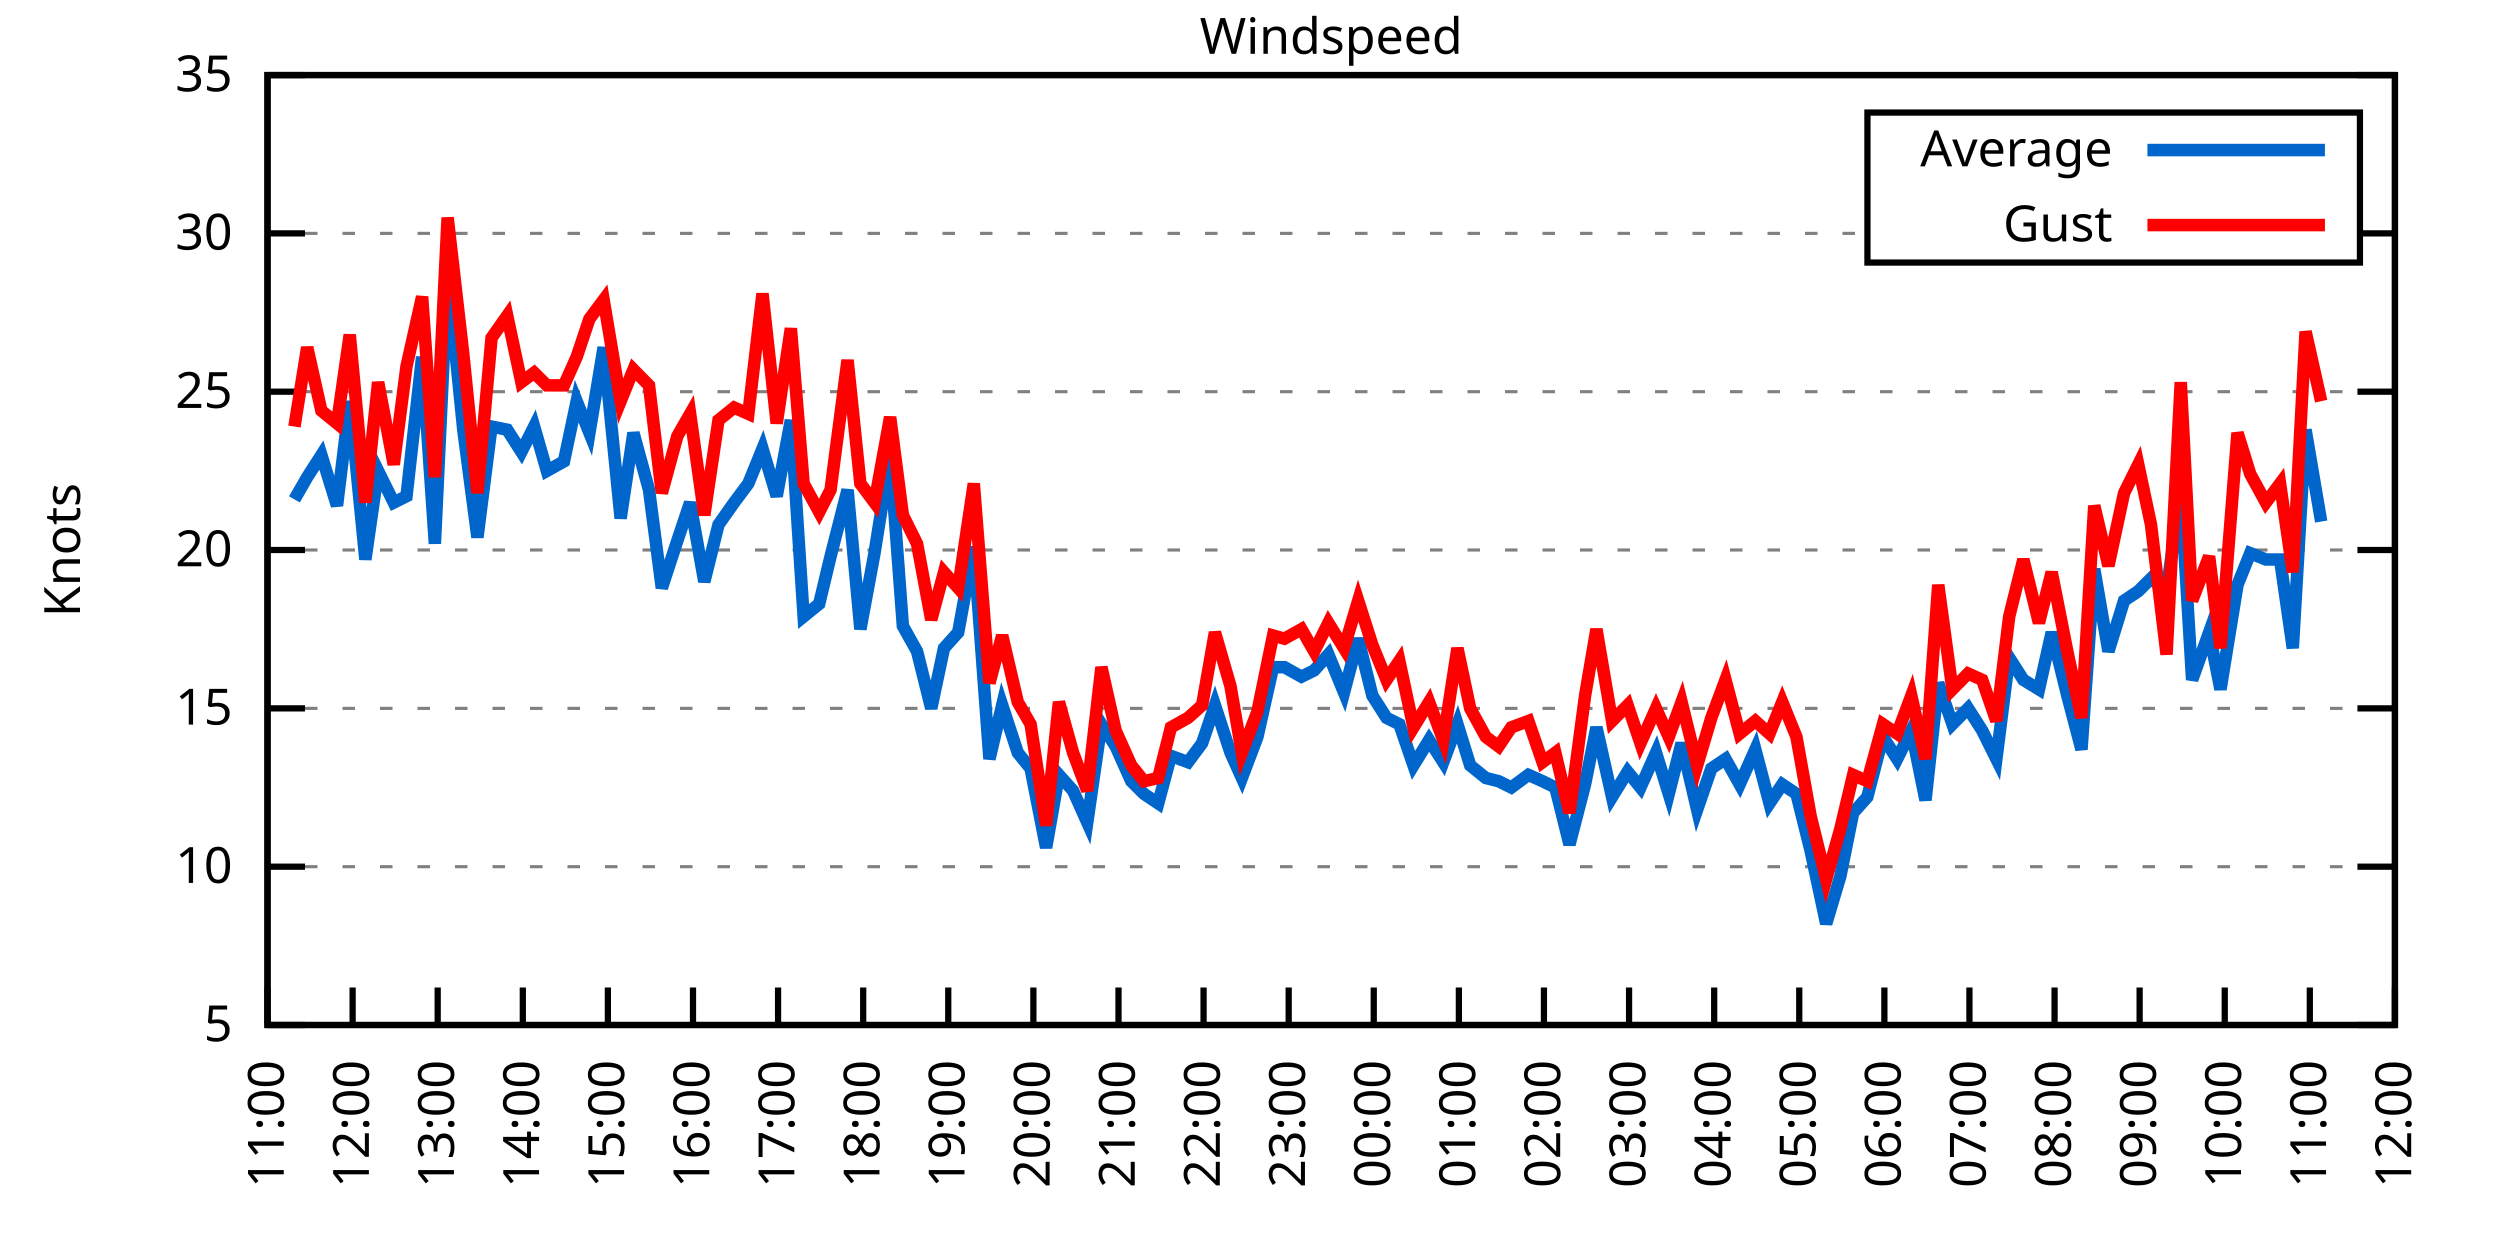
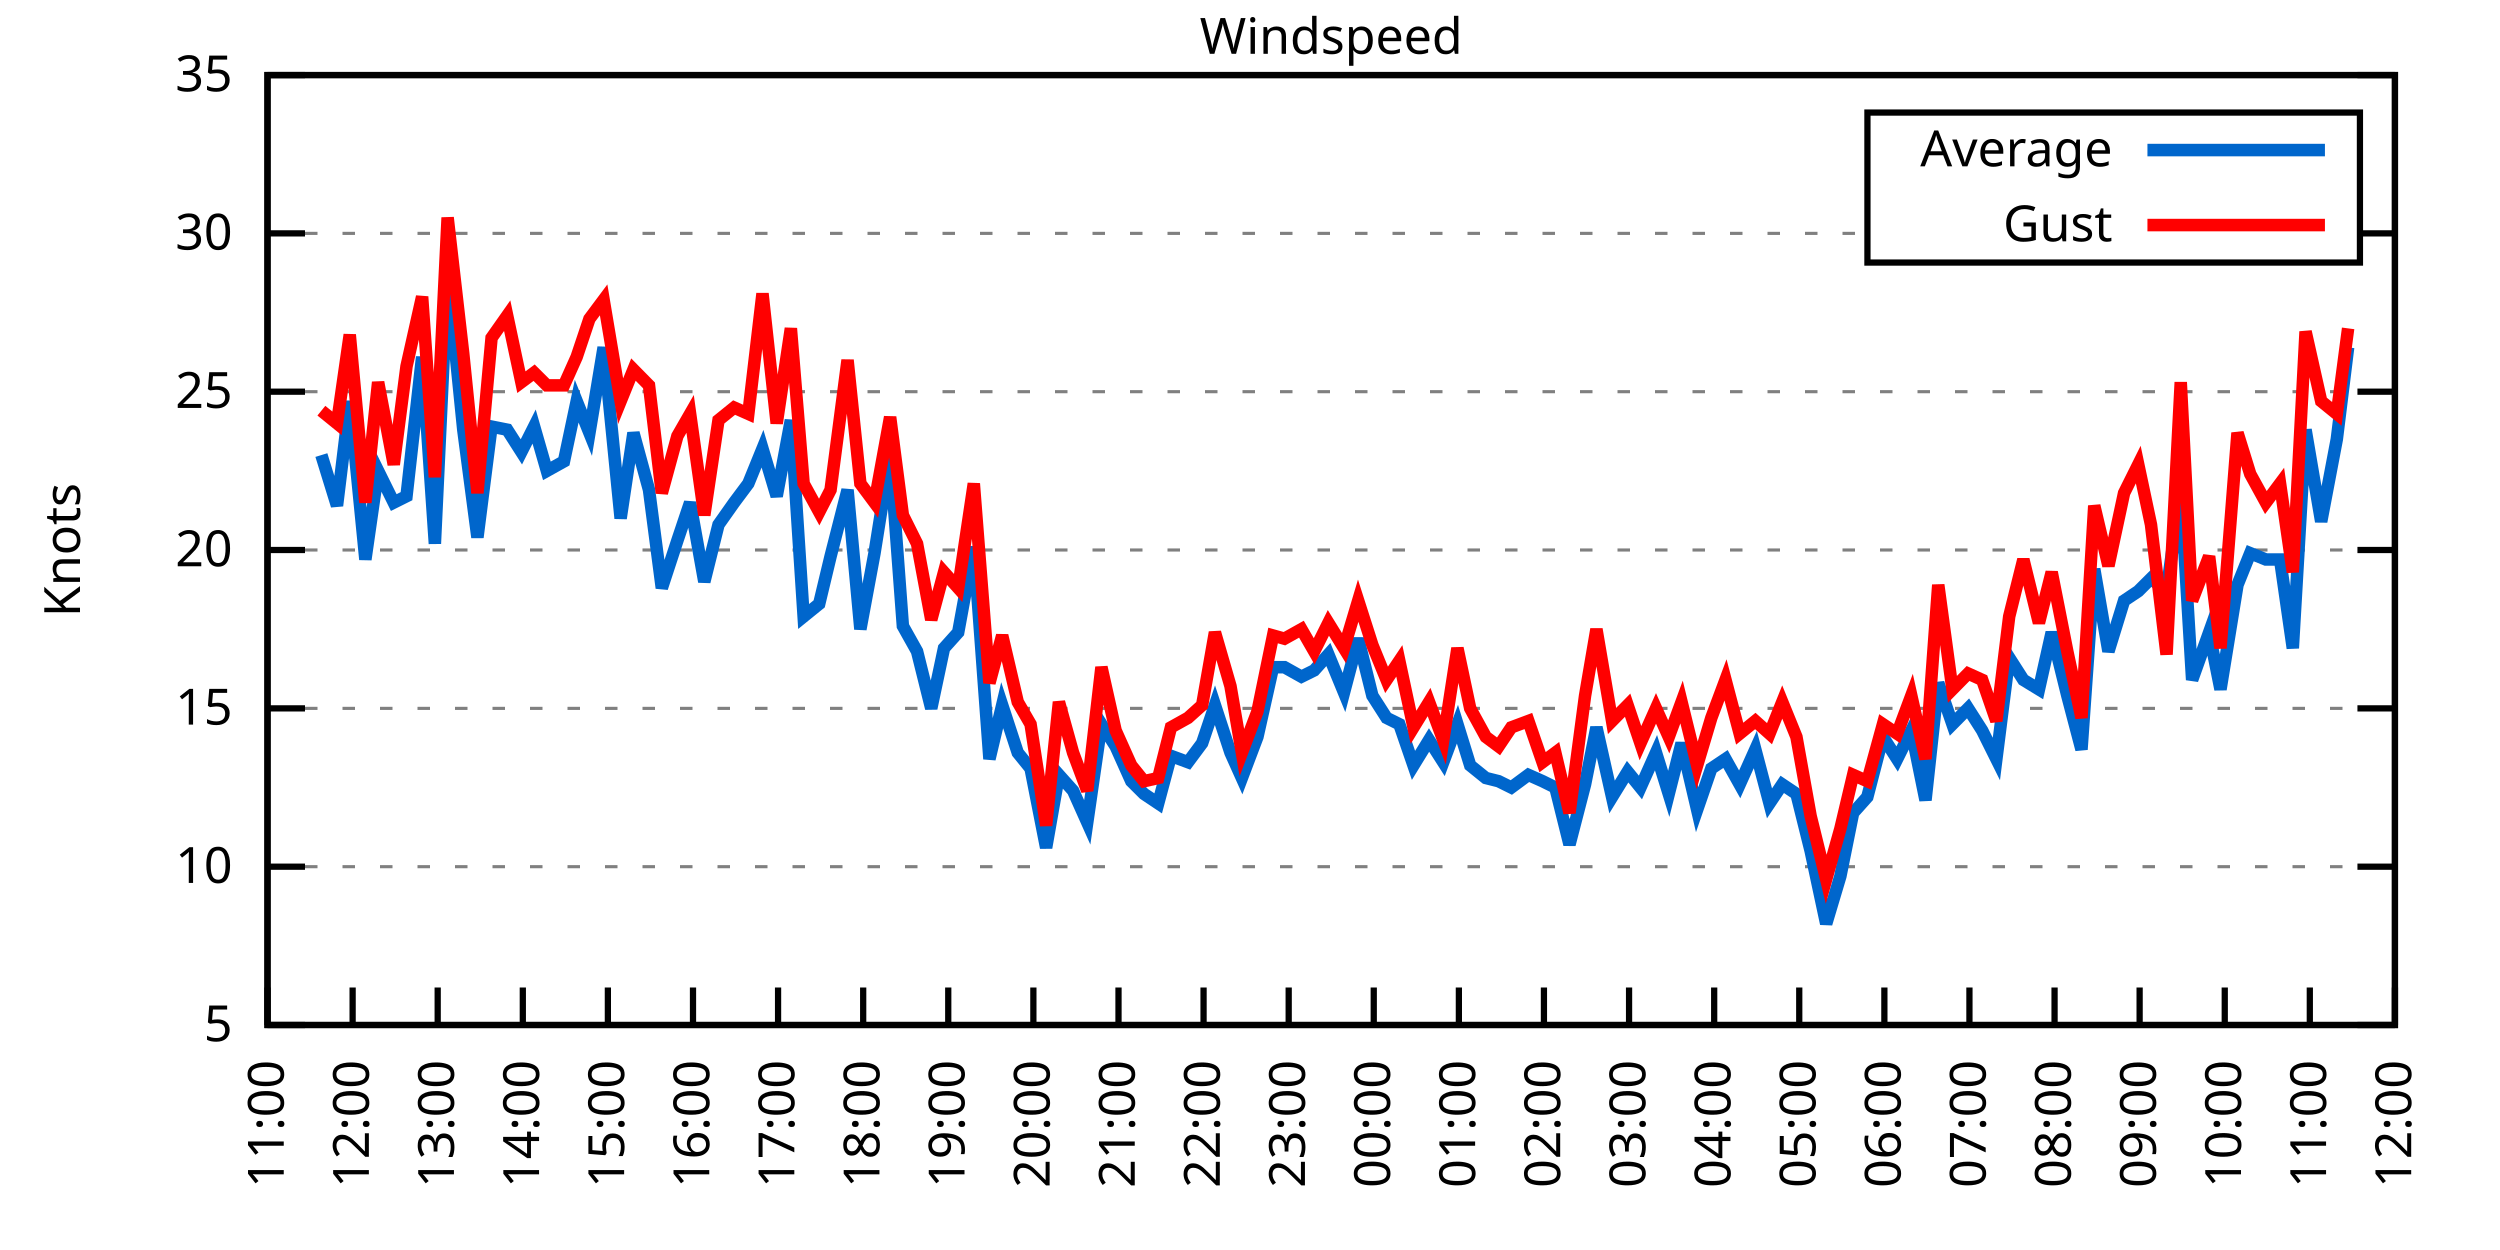
<svg xmlns="http://www.w3.org/2000/svg" xmlns:xlink="http://www.w3.org/1999/xlink" width="400" height="200" viewBox="0 0 400 200">
  <g id="gnuplot_canvas">
    <rect x="0" y="0" width="400" height="200" fill="none" />
    <defs>
      <circle id="gpDot" r="0.5" stroke-width="0.5" stroke="currentColor" />
      <path id="gpPt0" stroke-width="0.333" stroke="currentColor" d="M-1,0 h2 M0,-1 v2" />
      <path id="gpPt1" stroke-width="0.333" stroke="currentColor" d="M-1,-1 L1,1 M1,-1 L-1,1" />
      <path id="gpPt2" stroke-width="0.333" stroke="currentColor" d="M-1,0 L1,0 M0,-1 L0,1 M-1,-1 L1,1 M-1,1 L1,-1" />
      <rect id="gpPt3" stroke-width="0.333" stroke="currentColor" x="-1" y="-1" width="2" height="2" />
      <rect id="gpPt4" stroke-width="0.333" stroke="currentColor" fill="currentColor" x="-1" y="-1" width="2" height="2" />
      <circle id="gpPt5" stroke-width="0.333" stroke="currentColor" cx="0" cy="0" r="1" />
      <use xlink:href="#gpPt5" id="gpPt6" fill="currentColor" stroke="none" />
      <path id="gpPt7" stroke-width="0.333" stroke="currentColor" d="M0,-1.33 L-1.33,0.67 L1.33,0.67 z" />
      <use xlink:href="#gpPt7" id="gpPt8" fill="currentColor" stroke="none" />
      <use xlink:href="#gpPt7" id="gpPt9" stroke="currentColor" transform="rotate(180)" />
      <use xlink:href="#gpPt9" id="gpPt10" fill="currentColor" stroke="none" />
      <use xlink:href="#gpPt3" id="gpPt11" stroke="currentColor" transform="rotate(45)" />
      <use xlink:href="#gpPt11" id="gpPt12" fill="currentColor" stroke="none" />
      <path id="gpPt13" stroke-width="0.333" stroke="currentColor" d="M0,1.330 L1.265,0.411 L0.782,-1.067 L-0.782,-1.076 L-1.265,0.411 z" />
      <use xlink:href="#gpPt13" id="gpPt14" fill="currentColor" stroke="none" />
      <filter id="textbox" filterUnits="objectBoundingBox" x="0" y="0" height="1" width="1">
        <feFlood flood-color="white" flood-opacity="1" result="bgnd" />
        <feComposite in="SourceGraphic" in2="bgnd" operator="atop" />
      </filter>
      <filter id="greybox" filterUnits="objectBoundingBox" x="0" y="0" height="1" width="1">
        <feFlood flood-color="lightgrey" flood-opacity="1" result="grey" />
        <feComposite in="SourceGraphic" in2="grey" operator="atop" />
      </filter>
    </defs>
    <g fill="none" color="white" stroke="currentColor" stroke-width="1.00" stroke-linecap="butt" stroke-linejoin="miter">
</g>
    <g fill="none" color="black" stroke="currentColor" stroke-width="1.00" stroke-linecap="butt" stroke-linejoin="miter">
      <g stroke="none" shape-rendering="crispEdges">
        <polygon fill="rgb(255, 255, 255)" points="42.80,164.00 383.18,164.00 383.18,12.02 42.80,12.02 " />
      </g>
    </g>
    <g fill="none" color="black" stroke="currentColor" stroke-width="1.00" stroke-linecap="butt" stroke-linejoin="miter">
</g>
    <g fill="none" color="black" stroke="black" stroke-width="0.50" stroke-linecap="butt" stroke-linejoin="miter">
</g>
    <g fill="none" color="gray" stroke="currentColor" stroke-width="0.50" stroke-linecap="butt" stroke-linejoin="miter">
      <path stroke="gray" stroke-dasharray="2,4" class="gridline" d="M42.80,164.00 L383.19,164.00  " />
    </g>
    <g fill="none" color="gray" stroke="gray" stroke-width="1.00" stroke-linecap="butt" stroke-linejoin="miter">
</g>
    <g fill="none" color="black" stroke="currentColor" stroke-width="1.00" stroke-linecap="butt" stroke-linejoin="miter">
      <path stroke="black" d="M42.80,164.00 L48.80,164.00 M383.19,164.00 L377.19,164.00  " />
      <g transform="translate(37.20,166.60)" stroke="none" fill="black" font-family="Sans" font-size="8.00" text-anchor="end">
        <text>
          <tspan font-family="Sans"> 5</tspan>
        </text>
      </g>
    </g>
    <g fill="none" color="black" stroke="currentColor" stroke-width="1.00" stroke-linecap="butt" stroke-linejoin="miter">
</g>
    <g fill="none" color="black" stroke="black" stroke-width="0.50" stroke-linecap="butt" stroke-linejoin="miter">
</g>
    <g fill="none" color="gray" stroke="currentColor" stroke-width="0.50" stroke-linecap="butt" stroke-linejoin="miter">
      <path stroke="gray" stroke-dasharray="2,4" class="gridline" d="M42.80,138.67 L383.19,138.67  " />
    </g>
    <g fill="none" color="gray" stroke="gray" stroke-width="1.00" stroke-linecap="butt" stroke-linejoin="miter">
</g>
    <g fill="none" color="black" stroke="currentColor" stroke-width="1.00" stroke-linecap="butt" stroke-linejoin="miter">
      <path stroke="black" d="M42.80,138.67 L48.80,138.67 M383.19,138.67 L377.19,138.67  " />
      <g transform="translate(37.20,141.27)" stroke="none" fill="black" font-family="Sans" font-size="8.00" text-anchor="end">
        <text>
          <tspan font-family="Sans"> 10</tspan>
        </text>
      </g>
    </g>
    <g fill="none" color="black" stroke="currentColor" stroke-width="1.00" stroke-linecap="butt" stroke-linejoin="miter">
</g>
    <g fill="none" color="black" stroke="black" stroke-width="0.50" stroke-linecap="butt" stroke-linejoin="miter">
</g>
    <g fill="none" color="gray" stroke="currentColor" stroke-width="0.50" stroke-linecap="butt" stroke-linejoin="miter">
      <path stroke="gray" stroke-dasharray="2,4" class="gridline" d="M42.80,113.34 L383.19,113.34  " />
    </g>
    <g fill="none" color="gray" stroke="gray" stroke-width="1.00" stroke-linecap="butt" stroke-linejoin="miter">
</g>
    <g fill="none" color="black" stroke="currentColor" stroke-width="1.00" stroke-linecap="butt" stroke-linejoin="miter">
      <path stroke="black" d="M42.80,113.34 L48.80,113.34 M383.19,113.34 L377.19,113.34  " />
      <g transform="translate(37.20,115.94)" stroke="none" fill="black" font-family="Sans" font-size="8.00" text-anchor="end">
        <text>
          <tspan font-family="Sans"> 15</tspan>
        </text>
      </g>
    </g>
    <g fill="none" color="black" stroke="currentColor" stroke-width="1.00" stroke-linecap="butt" stroke-linejoin="miter">
</g>
    <g fill="none" color="black" stroke="black" stroke-width="0.50" stroke-linecap="butt" stroke-linejoin="miter">
</g>
    <g fill="none" color="gray" stroke="currentColor" stroke-width="0.50" stroke-linecap="butt" stroke-linejoin="miter">
      <path stroke="gray" stroke-dasharray="2,4" class="gridline" d="M42.80,88.00 L383.19,88.00  " />
    </g>
    <g fill="none" color="gray" stroke="gray" stroke-width="1.00" stroke-linecap="butt" stroke-linejoin="miter">
</g>
    <g fill="none" color="black" stroke="currentColor" stroke-width="1.00" stroke-linecap="butt" stroke-linejoin="miter">
      <path stroke="black" d="M42.80,88.00 L48.80,88.00 M383.19,88.00 L377.19,88.00  " />
      <g transform="translate(37.20,90.60)" stroke="none" fill="black" font-family="Sans" font-size="8.00" text-anchor="end">
        <text>
          <tspan font-family="Sans"> 20</tspan>
        </text>
      </g>
    </g>
    <g fill="none" color="black" stroke="currentColor" stroke-width="1.00" stroke-linecap="butt" stroke-linejoin="miter">
</g>
    <g fill="none" color="black" stroke="black" stroke-width="0.50" stroke-linecap="butt" stroke-linejoin="miter">
</g>
    <g fill="none" color="gray" stroke="currentColor" stroke-width="0.50" stroke-linecap="butt" stroke-linejoin="miter">
      <path stroke="gray" stroke-dasharray="2,4" class="gridline" d="M42.80,62.67 L383.19,62.67  " />
    </g>
    <g fill="none" color="gray" stroke="gray" stroke-width="1.00" stroke-linecap="butt" stroke-linejoin="miter">
</g>
    <g fill="none" color="black" stroke="currentColor" stroke-width="1.00" stroke-linecap="butt" stroke-linejoin="miter">
      <path stroke="black" d="M42.80,62.67 L48.80,62.67 M383.19,62.67 L377.19,62.67  " />
      <g transform="translate(37.20,65.27)" stroke="none" fill="black" font-family="Sans" font-size="8.00" text-anchor="end">
        <text>
          <tspan font-family="Sans"> 25</tspan>
        </text>
      </g>
    </g>
    <g fill="none" color="black" stroke="currentColor" stroke-width="1.00" stroke-linecap="butt" stroke-linejoin="miter">
</g>
    <g fill="none" color="black" stroke="black" stroke-width="0.50" stroke-linecap="butt" stroke-linejoin="miter">
</g>
    <g fill="none" color="gray" stroke="currentColor" stroke-width="0.50" stroke-linecap="butt" stroke-linejoin="miter">
      <path stroke="gray" stroke-dasharray="2,4" class="gridline" d="M42.80,37.34 L298.79,37.34 M377.59,37.34 L383.19,37.34  " />
    </g>
    <g fill="none" color="gray" stroke="gray" stroke-width="1.00" stroke-linecap="butt" stroke-linejoin="miter">
</g>
    <g fill="none" color="black" stroke="currentColor" stroke-width="1.00" stroke-linecap="butt" stroke-linejoin="miter">
      <path stroke="black" d="M42.80,37.34 L48.80,37.34 M383.19,37.34 L377.19,37.34  " />
      <g transform="translate(37.20,39.94)" stroke="none" fill="black" font-family="Sans" font-size="8.00" text-anchor="end">
        <text>
          <tspan font-family="Sans"> 30</tspan>
        </text>
      </g>
    </g>
    <g fill="none" color="black" stroke="currentColor" stroke-width="1.00" stroke-linecap="butt" stroke-linejoin="miter">
</g>
    <g fill="none" color="black" stroke="black" stroke-width="0.50" stroke-linecap="butt" stroke-linejoin="miter">
</g>
    <g fill="none" color="gray" stroke="currentColor" stroke-width="0.50" stroke-linecap="butt" stroke-linejoin="miter">
      <path stroke="gray" stroke-dasharray="2,4" class="gridline" d="M42.80,12.01 L383.19,12.01  " />
    </g>
    <g fill="none" color="gray" stroke="gray" stroke-width="1.00" stroke-linecap="butt" stroke-linejoin="miter">
</g>
    <g fill="none" color="black" stroke="currentColor" stroke-width="1.00" stroke-linecap="butt" stroke-linejoin="miter">
      <path stroke="black" d="M42.80,12.01 L48.80,12.01 M383.19,12.01 L377.19,12.01  " />
      <g transform="translate(37.20,14.61)" stroke="none" fill="black" font-family="Sans" font-size="8.00" text-anchor="end">
        <text>
          <tspan font-family="Sans"> 35</tspan>
        </text>
      </g>
    </g>
    <g fill="none" color="black" stroke="currentColor" stroke-width="1.00" stroke-linecap="butt" stroke-linejoin="miter">
      <path stroke="black" d="M42.80,164.00 L42.80,158.00  " />
      <g transform="translate(45.40,169.60) rotate(270.00)" stroke="none" fill="black" font-family="Sans" font-size="8.00" text-anchor="end">
        <text>
          <tspan font-family="Sans">11:00</tspan>
        </text>
      </g>
    </g>
    <g fill="none" color="black" stroke="currentColor" stroke-width="1.00" stroke-linecap="butt" stroke-linejoin="miter">
      <path stroke="black" d="M56.42,164.00 L56.42,158.00  " />
      <g transform="translate(59.02,169.60) rotate(270.00)" stroke="none" fill="black" font-family="Sans" font-size="8.00" text-anchor="end">
        <text>
          <tspan font-family="Sans">12:00</tspan>
        </text>
      </g>
    </g>
    <g fill="none" color="black" stroke="currentColor" stroke-width="1.00" stroke-linecap="butt" stroke-linejoin="miter">
      <path stroke="black" d="M70.03,164.00 L70.03,158.00  " />
      <g transform="translate(72.63,169.60) rotate(270.00)" stroke="none" fill="black" font-family="Sans" font-size="8.00" text-anchor="end">
        <text>
          <tspan font-family="Sans">13:00</tspan>
        </text>
      </g>
    </g>
    <g fill="none" color="black" stroke="currentColor" stroke-width="1.00" stroke-linecap="butt" stroke-linejoin="miter">
      <path stroke="black" d="M83.65,164.00 L83.65,158.00  " />
      <g transform="translate(86.25,169.60) rotate(270.00)" stroke="none" fill="black" font-family="Sans" font-size="8.00" text-anchor="end">
        <text>
          <tspan font-family="Sans">14:00</tspan>
        </text>
      </g>
    </g>
    <g fill="none" color="black" stroke="currentColor" stroke-width="1.00" stroke-linecap="butt" stroke-linejoin="miter">
      <path stroke="black" d="M97.26,164.00 L97.26,158.00  " />
      <g transform="translate(99.86,169.60) rotate(270.00)" stroke="none" fill="black" font-family="Sans" font-size="8.00" text-anchor="end">
        <text>
          <tspan font-family="Sans">15:00</tspan>
        </text>
      </g>
    </g>
    <g fill="none" color="black" stroke="currentColor" stroke-width="1.00" stroke-linecap="butt" stroke-linejoin="miter">
      <path stroke="black" d="M110.88,164.00 L110.88,158.00  " />
      <g transform="translate(113.48,169.60) rotate(270.00)" stroke="none" fill="black" font-family="Sans" font-size="8.00" text-anchor="end">
        <text>
          <tspan font-family="Sans">16:00</tspan>
        </text>
      </g>
    </g>
    <g fill="none" color="black" stroke="currentColor" stroke-width="1.00" stroke-linecap="butt" stroke-linejoin="miter">
      <path stroke="black" d="M124.49,164.00 L124.49,158.00  " />
      <g transform="translate(127.09,169.60) rotate(270.00)" stroke="none" fill="black" font-family="Sans" font-size="8.00" text-anchor="end">
        <text>
          <tspan font-family="Sans">17:00</tspan>
        </text>
      </g>
    </g>
    <g fill="none" color="black" stroke="currentColor" stroke-width="1.00" stroke-linecap="butt" stroke-linejoin="miter">
      <path stroke="black" d="M138.11,164.00 L138.11,158.00  " />
      <g transform="translate(140.71,169.60) rotate(270.00)" stroke="none" fill="black" font-family="Sans" font-size="8.00" text-anchor="end">
        <text>
          <tspan font-family="Sans">18:00</tspan>
        </text>
      </g>
    </g>
    <g fill="none" color="black" stroke="currentColor" stroke-width="1.00" stroke-linecap="butt" stroke-linejoin="miter">
      <path stroke="black" d="M151.72,164.00 L151.72,158.00  " />
      <g transform="translate(154.32,169.60) rotate(270.00)" stroke="none" fill="black" font-family="Sans" font-size="8.00" text-anchor="end">
        <text>
          <tspan font-family="Sans">19:00</tspan>
        </text>
      </g>
    </g>
    <g fill="none" color="black" stroke="currentColor" stroke-width="1.00" stroke-linecap="butt" stroke-linejoin="miter">
      <path stroke="black" d="M165.34,164.00 L165.34,158.00  " />
      <g transform="translate(167.94,169.60) rotate(270.00)" stroke="none" fill="black" font-family="Sans" font-size="8.00" text-anchor="end">
        <text>
          <tspan font-family="Sans">20:00</tspan>
        </text>
      </g>
    </g>
    <g fill="none" color="black" stroke="currentColor" stroke-width="1.00" stroke-linecap="butt" stroke-linejoin="miter">
      <path stroke="black" d="M178.96,164.00 L178.96,158.00  " />
      <g transform="translate(181.56,169.60) rotate(270.00)" stroke="none" fill="black" font-family="Sans" font-size="8.00" text-anchor="end">
        <text>
          <tspan font-family="Sans">21:00</tspan>
        </text>
      </g>
    </g>
    <g fill="none" color="black" stroke="currentColor" stroke-width="1.00" stroke-linecap="butt" stroke-linejoin="miter">
      <path stroke="black" d="M192.57,164.00 L192.57,158.00  " />
      <g transform="translate(195.17,169.60) rotate(270.00)" stroke="none" fill="black" font-family="Sans" font-size="8.00" text-anchor="end">
        <text>
          <tspan font-family="Sans">22:00</tspan>
        </text>
      </g>
    </g>
    <g fill="none" color="black" stroke="currentColor" stroke-width="1.00" stroke-linecap="butt" stroke-linejoin="miter">
      <path stroke="black" d="M206.19,164.00 L206.19,158.00  " />
      <g transform="translate(208.79,169.60) rotate(270.00)" stroke="none" fill="black" font-family="Sans" font-size="8.00" text-anchor="end">
        <text>
          <tspan font-family="Sans">23:00</tspan>
        </text>
      </g>
    </g>
    <g fill="none" color="black" stroke="currentColor" stroke-width="1.00" stroke-linecap="butt" stroke-linejoin="miter">
      <path stroke="black" d="M219.80,164.00 L219.80,158.00  " />
      <g transform="translate(222.40,169.60) rotate(270.00)" stroke="none" fill="black" font-family="Sans" font-size="8.00" text-anchor="end">
        <text>
          <tspan font-family="Sans">00:00</tspan>
        </text>
      </g>
    </g>
    <g fill="none" color="black" stroke="currentColor" stroke-width="1.00" stroke-linecap="butt" stroke-linejoin="miter">
      <path stroke="black" d="M233.42,164.00 L233.42,158.00  " />
      <g transform="translate(236.02,169.60) rotate(270.00)" stroke="none" fill="black" font-family="Sans" font-size="8.00" text-anchor="end">
        <text>
          <tspan font-family="Sans">01:00</tspan>
        </text>
      </g>
    </g>
    <g fill="none" color="black" stroke="currentColor" stroke-width="1.00" stroke-linecap="butt" stroke-linejoin="miter">
      <path stroke="black" d="M247.03,164.00 L247.03,158.00  " />
      <g transform="translate(249.63,169.60) rotate(270.00)" stroke="none" fill="black" font-family="Sans" font-size="8.00" text-anchor="end">
        <text>
          <tspan font-family="Sans">02:00</tspan>
        </text>
      </g>
    </g>
    <g fill="none" color="black" stroke="currentColor" stroke-width="1.00" stroke-linecap="butt" stroke-linejoin="miter">
      <path stroke="black" d="M260.65,164.00 L260.65,158.00  " />
      <g transform="translate(263.25,169.60) rotate(270.00)" stroke="none" fill="black" font-family="Sans" font-size="8.00" text-anchor="end">
        <text>
          <tspan font-family="Sans">03:00</tspan>
        </text>
      </g>
    </g>
    <g fill="none" color="black" stroke="currentColor" stroke-width="1.00" stroke-linecap="butt" stroke-linejoin="miter">
      <path stroke="black" d="M274.27,164.00 L274.27,158.00  " />
      <g transform="translate(276.87,169.60) rotate(270.00)" stroke="none" fill="black" font-family="Sans" font-size="8.00" text-anchor="end">
        <text>
          <tspan font-family="Sans">04:00</tspan>
        </text>
      </g>
    </g>
    <g fill="none" color="black" stroke="currentColor" stroke-width="1.00" stroke-linecap="butt" stroke-linejoin="miter">
      <path stroke="black" d="M287.88,164.00 L287.88,158.00  " />
      <g transform="translate(290.48,169.60) rotate(270.00)" stroke="none" fill="black" font-family="Sans" font-size="8.00" text-anchor="end">
        <text>
          <tspan font-family="Sans">05:00</tspan>
        </text>
      </g>
    </g>
    <g fill="none" color="black" stroke="currentColor" stroke-width="1.00" stroke-linecap="butt" stroke-linejoin="miter">
      <path stroke="black" d="M301.50,164.00 L301.50,158.00  " />
      <g transform="translate(304.10,169.60) rotate(270.00)" stroke="none" fill="black" font-family="Sans" font-size="8.00" text-anchor="end">
        <text>
          <tspan font-family="Sans">06:00</tspan>
        </text>
      </g>
    </g>
    <g fill="none" color="black" stroke="currentColor" stroke-width="1.00" stroke-linecap="butt" stroke-linejoin="miter">
      <path stroke="black" d="M315.11,164.00 L315.11,158.00  " />
      <g transform="translate(317.71,169.60) rotate(270.00)" stroke="none" fill="black" font-family="Sans" font-size="8.00" text-anchor="end">
        <text>
          <tspan font-family="Sans">07:00</tspan>
        </text>
      </g>
    </g>
    <g fill="none" color="black" stroke="currentColor" stroke-width="1.00" stroke-linecap="butt" stroke-linejoin="miter">
      <path stroke="black" d="M328.73,164.00 L328.73,158.00  " />
      <g transform="translate(331.33,169.60) rotate(270.00)" stroke="none" fill="black" font-family="Sans" font-size="8.00" text-anchor="end">
        <text>
          <tspan font-family="Sans">08:00</tspan>
        </text>
      </g>
    </g>
    <g fill="none" color="black" stroke="currentColor" stroke-width="1.00" stroke-linecap="butt" stroke-linejoin="miter">
      <path stroke="black" d="M342.34,164.00 L342.34,158.00  " />
      <g transform="translate(344.94,169.60) rotate(270.00)" stroke="none" fill="black" font-family="Sans" font-size="8.00" text-anchor="end">
        <text>
          <tspan font-family="Sans">09:00</tspan>
        </text>
      </g>
    </g>
    <g fill="none" color="black" stroke="currentColor" stroke-width="1.00" stroke-linecap="butt" stroke-linejoin="miter">
      <path stroke="black" d="M355.96,164.00 L355.96,158.00  " />
      <g transform="translate(358.56,169.60) rotate(270.00)" stroke="none" fill="black" font-family="Sans" font-size="8.00" text-anchor="end">
        <text>
          <tspan font-family="Sans">10:00</tspan>
        </text>
      </g>
    </g>
    <g fill="none" color="black" stroke="currentColor" stroke-width="1.00" stroke-linecap="butt" stroke-linejoin="miter">
      <path stroke="black" d="M369.57,164.00 L369.57,158.00  " />
      <g transform="translate(372.17,169.60) rotate(270.00)" stroke="none" fill="black" font-family="Sans" font-size="8.00" text-anchor="end">
        <text>
          <tspan font-family="Sans">11:00</tspan>
        </text>
      </g>
    </g>
    <g fill="none" color="black" stroke="currentColor" stroke-width="1.00" stroke-linecap="butt" stroke-linejoin="miter">
      <path stroke="black" d="M383.19,164.00 L383.19,158.00  " />
      <g transform="translate(385.79,169.60) rotate(270.00)" stroke="none" fill="black" font-family="Sans" font-size="8.00" text-anchor="end">
        <text>
          <tspan font-family="Sans">12:00</tspan>
        </text>
      </g>
    </g>
    <g fill="none" color="black" stroke="currentColor" stroke-width="1.00" stroke-linecap="butt" stroke-linejoin="miter">
</g>
    <g fill="none" color="black" stroke="currentColor" stroke-width="1.00" stroke-linecap="butt" stroke-linejoin="miter">
      <path stroke="black" d="M42.80,12.01 L42.80,164.00 L383.19,164.00 L383.19,12.01 L42.80,12.01 Z  " />
    </g>
    <g fill="none" color="black" stroke="currentColor" stroke-width="1.00" stroke-linecap="butt" stroke-linejoin="miter">
</g>
    <g fill="none" color="black" stroke="currentColor" stroke-width="1.00" stroke-linecap="butt" stroke-linejoin="miter">
      <path stroke="black" d="M298.79,42.01 L298.79,18.01 L377.59,18.01 L377.59,42.01 L298.79,42.01 Z  " />
    </g>
    <g id="Windspeed_plot_1">
      <g fill="none" color="white" stroke="black" stroke-width="2.00" stroke-linecap="butt" stroke-linejoin="miter">
</g>
      <g fill="none" color="black" stroke="currentColor" stroke-width="2.00" stroke-linecap="butt" stroke-linejoin="miter">
        <g transform="translate(337.99,26.61)" stroke="none" fill="black" font-family="Sans" font-size="8.00" text-anchor="end">
          <text>
            <tspan font-family="Sans">Average</tspan>
          </text>
        </g>
      </g>
      <g fill="none" color="black" stroke="currentColor" stroke-width="2.00" stroke-linecap="butt" stroke-linejoin="miter">
-         <path stroke="rgb(  0, 102, 204)" d="M343.59,24.01 L371.99,24.01 M47.11,79.90 L49.15,76.35 L51.42,72.81 L53.92,80.91 L55.96,64.19 L58.46,89.52   L60.50,75.34 L63.00,80.41 L65.04,79.39 L67.54,57.10 L69.58,86.99 L71.62,43.93 L74.12,68.75 L76.39,85.98   L78.65,68.25 L81.15,68.75 L83.42,72.30 L85.46,68.25 L87.50,75.34 L90.23,73.82 L92.27,64.19 L94.31,69.26   L96.58,55.58 L99.30,82.94 L101.35,69.26 L103.84,78.38 L105.89,94.08 L108.38,86.49 L110.42,80.41 L112.69,93.07   L114.96,83.95 L117.46,80.41 L119.73,77.37 L122.00,71.79 L124.27,79.39 L126.54,67.23 L128.58,98.64 L131.07,96.62   L132.89,89.02 L135.61,78.38 L137.66,100.67 L139.92,88.51 L142.42,72.81 L144.46,100.16 L146.73,104.22 L149.00,113.34   L151.04,103.71 L153.31,101.18 L155.81,87.50 L158.31,121.44 L160.35,112.83 L162.84,120.43 L164.89,122.96 L167.38,135.63   L169.43,123.98 L171.69,126.51 L173.96,131.58 L176.23,115.87 L178.50,119.42 L181.00,124.99 L183.04,127.02 L185.31,128.54   L187.35,120.94 L190.08,121.95 L192.34,118.91 L194.39,112.83 L196.88,120.43 L198.70,124.48 L201.19,117.90 L203.69,106.75   L205.51,106.75 L208.23,108.27 L210.27,107.26 L212.54,104.72 L215.04,110.80 L217.31,102.19 L219.58,111.31 L221.85,114.86   L223.89,115.87 L226.16,122.46 L228.65,118.40 L230.92,121.95 L233.19,115.87 L235.23,122.46 L237.73,124.48 L239.77,124.99   L241.81,126.00 L244.54,123.98 L246.81,124.99 L248.85,126.00 L251.12,135.12 L253.61,125.50 L255.43,116.38 L257.93,127.52   L260.42,123.47 L262.47,126.00 L264.96,120.43 L267.00,127.02 L269.05,118.91 L271.54,129.55 L273.81,122.96 L276.08,121.44   L278.35,125.50 L280.85,119.92 L283.12,128.54 L285.16,125.50 L287.43,127.02 L289.70,136.14 L292.19,147.79 L294.46,140.19   L296.50,130.06 L298.77,127.52 L301.27,117.90 L303.54,121.44 L305.81,116.88 L308.08,128.03 L310.12,109.28 L312.39,115.87   L314.89,113.34 L317.15,116.88 L319.42,121.44 L321.47,105.23 L323.74,108.78 L326.23,110.30 L328.27,101.18 L330.77,111.31   L333.04,119.92 L335.08,91.04 L337.35,104.22 L339.85,96.11 L342.12,94.59 L344.16,92.56 L346.65,94.59 L348.92,78.38   L350.74,108.78 L353.46,101.18 L355.28,110.30 L358.00,93.58 L360.04,88.51 L362.54,89.52 L364.81,89.52 L366.85,103.71   L368.89,68.75 L371.39,83.45  " />
+         <path stroke="rgb(  0, 102, 204)" d="M343.59,24.01 L371.99,24.01 M51.42,72.81 L53.92,80.91 L55.96,64.19 L58.46,89.52 L60.50,75.34 L63.00,80.41   L65.04,79.39 L67.54,57.10 L69.58,86.99 L71.62,43.93 L74.12,68.75 L76.39,85.98 L78.65,68.25 L81.15,68.75   L83.42,72.30 L85.46,68.25 L87.50,75.34 L90.23,73.82 L92.27,64.19 L94.31,69.26 L96.58,55.58 L99.30,82.94   L101.35,69.26 L103.84,78.38 L105.89,94.08 L108.38,86.49 L110.42,80.41 L112.69,93.07 L114.96,83.95 L117.46,80.41   L119.73,77.37 L122.00,71.79 L124.27,79.39 L126.54,67.23 L128.58,98.64 L131.07,96.62 L132.89,89.02 L135.61,78.38   L137.66,100.67 L139.92,88.51 L142.42,72.81 L144.46,100.16 L146.73,104.22 L149.00,113.34 L151.04,103.71 L153.31,101.18   L155.81,87.50 L158.31,121.44 L160.35,112.83 L162.84,120.43 L164.89,122.96 L167.38,135.63 L169.43,123.98 L171.69,126.51   L173.96,131.58 L176.23,115.87 L178.50,119.42 L181.00,124.99 L183.04,127.02 L185.31,128.54 L187.35,120.94 L190.08,121.95   L192.34,118.91 L194.39,112.83 L196.88,120.43 L198.70,124.48 L201.19,117.90 L203.69,106.75 L205.51,106.75 L208.23,108.27   L210.27,107.26 L212.54,104.72 L215.04,110.80 L217.31,102.19 L219.58,111.31 L221.85,114.86 L223.89,115.87 L226.16,122.46   L228.65,118.40 L230.92,121.95 L233.19,115.87 L235.23,122.46 L237.73,124.48 L239.77,124.99 L241.81,126.00 L244.54,123.98   L246.81,124.99 L248.85,126.00 L251.12,135.12 L253.61,125.50 L255.43,116.38 L257.93,127.52 L260.42,123.47 L262.47,126.00   L264.96,120.43 L267.00,127.02 L269.05,118.91 L271.54,129.55 L273.81,122.96 L276.08,121.44 L278.35,125.50 L280.85,119.92   L283.12,128.54 L285.16,125.50 L287.43,127.02 L289.70,136.14 L292.19,147.79 L294.46,140.19 L296.50,130.06 L298.77,127.52   L301.27,117.90 L303.54,121.44 L305.81,116.88 L308.08,128.03 L310.12,109.28 L312.39,115.87 L314.89,113.34 L317.15,116.88   L319.42,121.44 L321.47,105.23 L323.74,108.78 L326.23,110.30 L328.27,101.18 L330.77,111.31 L333.04,119.92 L335.08,91.04   L337.35,104.22 L339.85,96.11 L342.12,94.59 L344.16,92.56 L346.65,94.59 L348.92,78.38 L350.74,108.78 L353.46,101.18   L355.28,110.30 L358.00,93.58 L360.04,88.51 L362.54,89.52 L364.81,89.52 L366.85,103.71 L368.89,68.75 L371.39,83.45   L373.89,70.27 L375.70,55.58  " />
      </g>
    </g>
    <g id="Windspeed_plot_2">
      <g fill="none" color="black" stroke="currentColor" stroke-width="2.00" stroke-linecap="butt" stroke-linejoin="miter">
        <g transform="translate(337.99,38.61)" stroke="none" fill="black" font-family="Sans" font-size="8.00" text-anchor="end">
          <text>
            <tspan font-family="Sans">Gust</tspan>
          </text>
        </g>
      </g>
      <g fill="none" color="black" stroke="currentColor" stroke-width="2.00" stroke-linecap="butt" stroke-linejoin="miter">
-         <path stroke="rgb(255,   0,   0)" d="M343.59,36.01 L371.99,36.01 M47.11,68.25 L49.15,55.58 L51.42,65.71 L53.92,67.74 L55.96,53.55 L58.46,80.41   L60.50,61.15 L63.00,74.33 L65.04,58.62 L67.54,47.47 L69.58,76.35 L71.62,34.81 L74.12,56.59 L76.39,78.89   L78.65,54.06 L81.15,50.51 L83.42,61.15 L85.46,59.63 L87.50,61.66 L90.23,61.66 L92.27,57.10 L94.31,51.02   L96.58,47.98 L99.30,64.19 L101.35,59.13 L103.84,61.66 L105.89,78.89 L108.38,69.77 L110.42,66.22 L112.69,82.43   L114.96,67.23 L117.46,65.21 L119.73,66.22 L122.00,46.97 L124.27,67.74 L126.54,52.54 L128.58,77.37 L131.07,81.93   L132.89,78.38 L135.61,57.61 L137.66,77.37 L139.92,80.41 L142.42,66.73 L144.46,82.43 L146.73,86.99 L149.00,99.15   L151.04,91.55 L153.31,94.08 L155.81,77.37 L158.31,109.28 L160.35,101.68 L162.84,112.32 L164.89,115.87 L167.38,132.08   L169.43,112.32 L171.69,120.43 L173.96,126.51 L176.23,106.75 L178.50,116.88 L181.00,122.46 L183.04,124.99 L185.31,124.48   L187.35,116.38 L190.08,114.86 L192.34,112.83 L194.39,101.18 L196.88,109.79 L198.70,120.43 L201.19,113.84 L203.69,101.68   L205.51,102.19 L208.23,100.67 L210.27,104.22 L212.54,99.66 L215.04,103.71 L217.31,96.11 L219.58,103.20 L221.85,108.78   L223.89,105.74 L226.16,116.38 L228.65,112.32 L230.92,118.40 L233.19,103.71 L235.23,113.34 L237.73,117.90 L239.77,119.42   L241.81,116.38 L244.54,115.36 L246.81,121.95 L248.85,120.43 L251.12,130.06 L253.61,111.31 L255.43,100.67 L257.93,115.36   L260.42,112.83 L262.47,118.91 L264.96,113.34 L267.00,117.90 L269.05,112.32 L271.54,122.46 L273.81,114.86 L276.08,108.78   L278.35,117.39 L280.85,115.36 L283.12,117.39 L285.16,112.32 L287.43,117.90 L289.70,130.56 L292.19,140.69 L294.46,132.59   L296.50,123.98 L298.77,124.99 L301.27,115.87 L303.54,117.39 L305.81,111.31 L308.08,121.44 L310.12,93.58 L312.39,110.30   L314.89,107.76 L317.15,108.78 L319.42,115.36 L321.47,98.64 L323.74,89.52 L326.23,99.66 L328.27,91.55 L330.77,104.22   L333.04,114.86 L335.08,80.91 L337.35,90.54 L339.85,78.89 L342.12,74.33 L344.16,83.95 L346.65,104.72 L348.92,61.15   L350.74,96.11 L353.46,89.02 L355.28,103.71 L358.00,69.26 L360.04,75.85 L362.54,80.41 L364.81,77.37 L366.85,91.55   L368.89,53.05 L371.39,64.19  " />
+         <path stroke="rgb(255,   0,   0)" d="M343.59,36.01 L371.99,36.01 M51.42,65.71 L53.92,67.74 L55.96,53.55 L58.46,80.41 L60.50,61.15 L63.00,74.33   L65.04,58.62 L67.54,47.47 L69.58,76.35 L71.62,34.81 L74.12,56.59 L76.39,78.89 L78.65,54.06 L81.15,50.51   L83.42,61.15 L85.46,59.63 L87.50,61.66 L90.23,61.66 L92.27,57.10 L94.31,51.02 L96.58,47.98 L99.30,64.19   L101.35,59.13 L103.84,61.66 L105.89,78.89 L108.38,69.77 L110.42,66.22 L112.69,82.43 L114.96,67.23 L117.46,65.21   L119.73,66.22 L122.00,46.97 L124.27,67.74 L126.54,52.54 L128.58,77.37 L131.07,81.93 L132.89,78.38 L135.61,57.61   L137.66,77.37 L139.92,80.41 L142.42,66.73 L144.46,82.43 L146.73,86.99 L149.00,99.15 L151.04,91.55 L153.31,94.08   L155.81,77.37 L158.31,109.28 L160.35,101.68 L162.84,112.32 L164.89,115.87 L167.38,132.08 L169.43,112.32 L171.69,120.43   L173.96,126.51 L176.23,106.75 L178.50,116.88 L181.00,122.46 L183.04,124.99 L185.31,124.48 L187.35,116.38 L190.08,114.86   L192.34,112.83 L194.39,101.18 L196.88,109.79 L198.70,120.43 L201.19,113.84 L203.69,101.68 L205.51,102.19 L208.23,100.67   L210.27,104.22 L212.54,99.66 L215.04,103.71 L217.31,96.11 L219.58,103.20 L221.85,108.78 L223.89,105.74 L226.16,116.38   L228.65,112.32 L230.92,118.40 L233.19,103.71 L235.23,113.34 L237.73,117.90 L239.77,119.42 L241.81,116.38 L244.54,115.36   L246.81,121.95 L248.85,120.43 L251.12,130.06 L253.61,111.31 L255.43,100.67 L257.93,115.36 L260.42,112.83 L262.47,118.91   L264.96,113.34 L267.00,117.90 L269.05,112.32 L271.54,122.46 L273.81,114.86 L276.08,108.78 L278.35,117.39 L280.85,115.36   L283.12,117.39 L285.16,112.32 L287.43,117.90 L289.70,130.56 L292.19,140.69 L294.46,132.59 L296.50,123.98 L298.77,124.99   L301.27,115.87 L303.54,117.39 L305.81,111.31 L308.08,121.44 L310.12,93.58 L312.39,110.30 L314.89,107.76 L317.15,108.78   L319.42,115.36 L321.47,98.64 L323.74,89.52 L326.23,99.66 L328.27,91.55 L330.77,104.22 L333.04,114.86 L335.08,80.91   L337.35,90.54 L339.85,78.89 L342.12,74.33 L344.16,83.95 L346.65,104.72 L348.92,61.15 L350.74,96.11 L353.46,89.02   L355.28,103.71 L358.00,69.26 L360.04,75.85 L362.54,80.41 L364.81,77.37 L366.85,91.55 L368.89,53.05 L371.39,64.19   L373.89,66.22 L375.70,52.54  " />
      </g>
    </g>
    <g fill="none" color="black" stroke="currentColor" stroke-width="2.00" stroke-linecap="butt" stroke-linejoin="miter">
</g>
    <g fill="none" color="black" stroke="black" stroke-width="1.00" stroke-linecap="butt" stroke-linejoin="miter">
</g>
    <g fill="none" color="black" stroke="currentColor" stroke-width="1.00" stroke-linecap="butt" stroke-linejoin="miter">
      <path stroke="black" d="M42.80,12.01 L42.80,164.00 L383.19,164.00 L383.19,12.01 L42.80,12.01 Z  " />
      <g transform="translate(12.80,88.01) rotate(270.00)" stroke="none" fill="black" font-family="Sans" font-size="8.00" text-anchor="middle">
        <text>
          <tspan font-family="Sans">Knots</tspan>
        </text>
      </g>
    </g>
    <g fill="none" color="black" stroke="currentColor" stroke-width="1.00" stroke-linecap="butt" stroke-linejoin="miter">
</g>
    <g fill="none" color="black" stroke="currentColor" stroke-width="1.00" stroke-linecap="butt" stroke-linejoin="miter">
      <g transform="translate(212.99,8.61)" stroke="none" fill="black" font-family="Sans" font-size="8.00" text-anchor="middle">
        <text>
          <tspan font-family="Sans">Windspeed</tspan>
        </text>
      </g>
    </g>
    <g fill="none" color="black" stroke="currentColor" stroke-width="1.00" stroke-linecap="butt" stroke-linejoin="miter">
</g>
  </g>
</svg>
